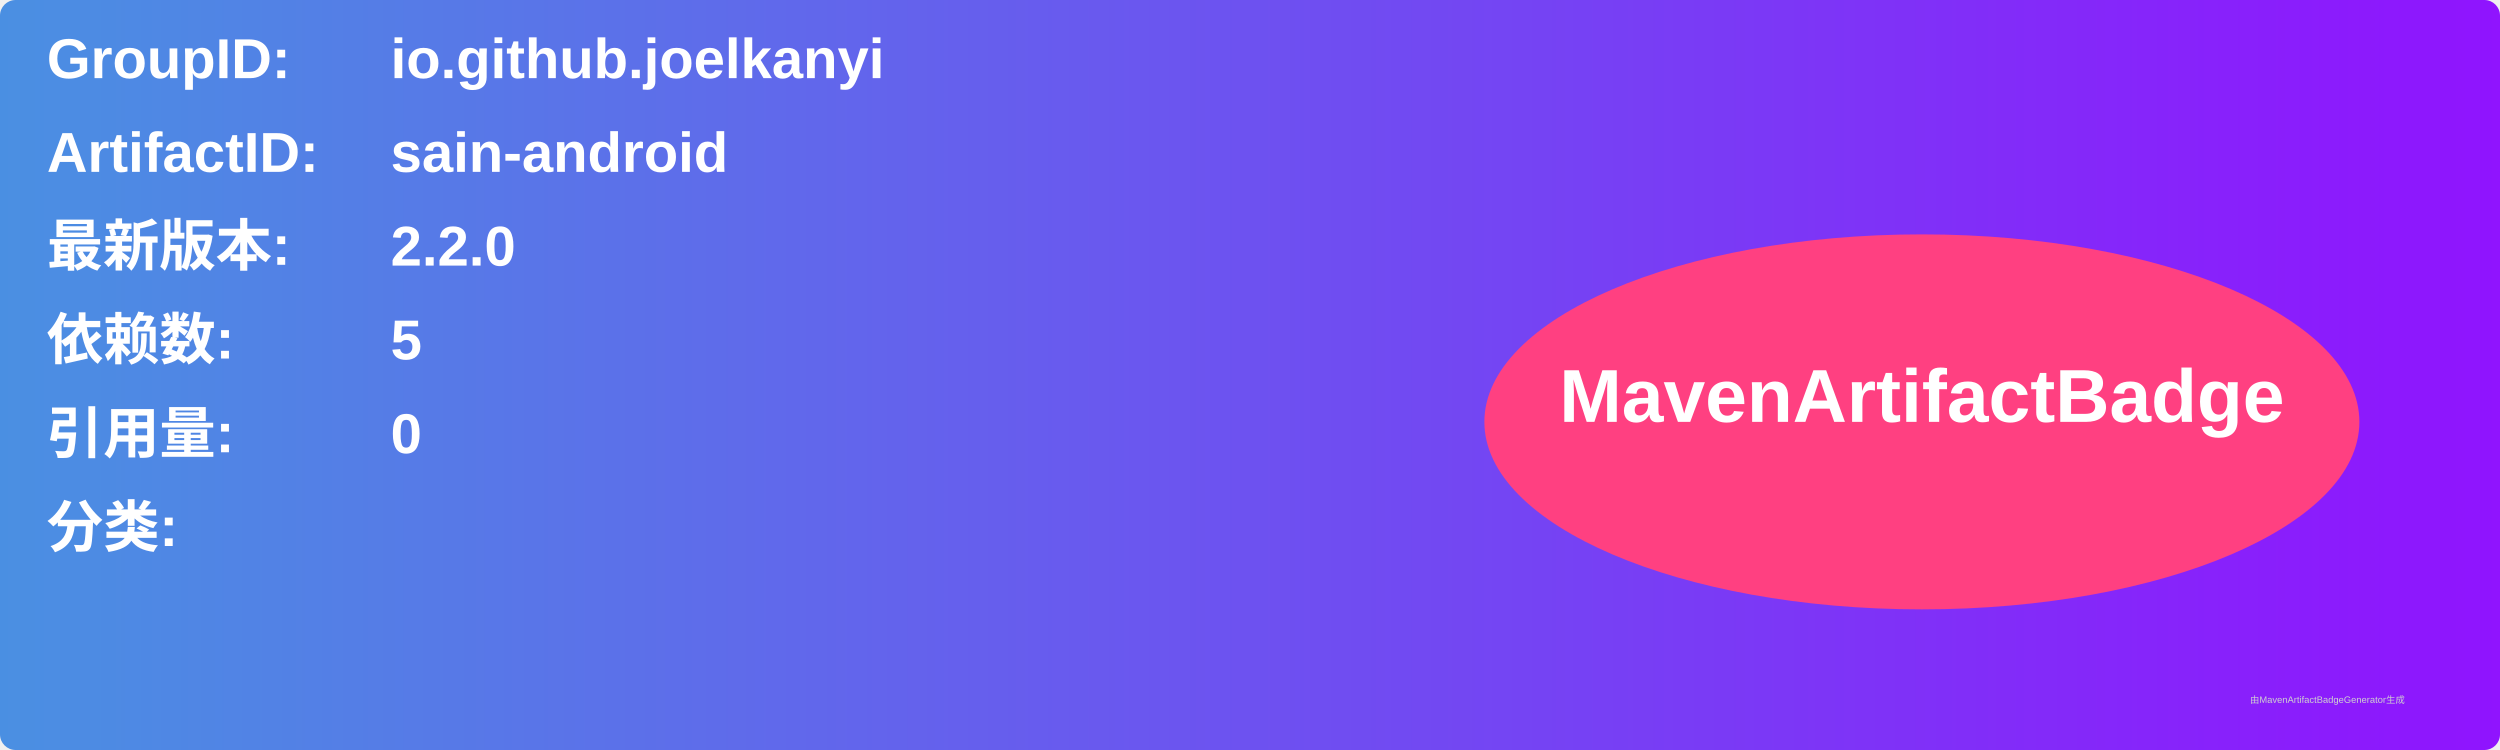
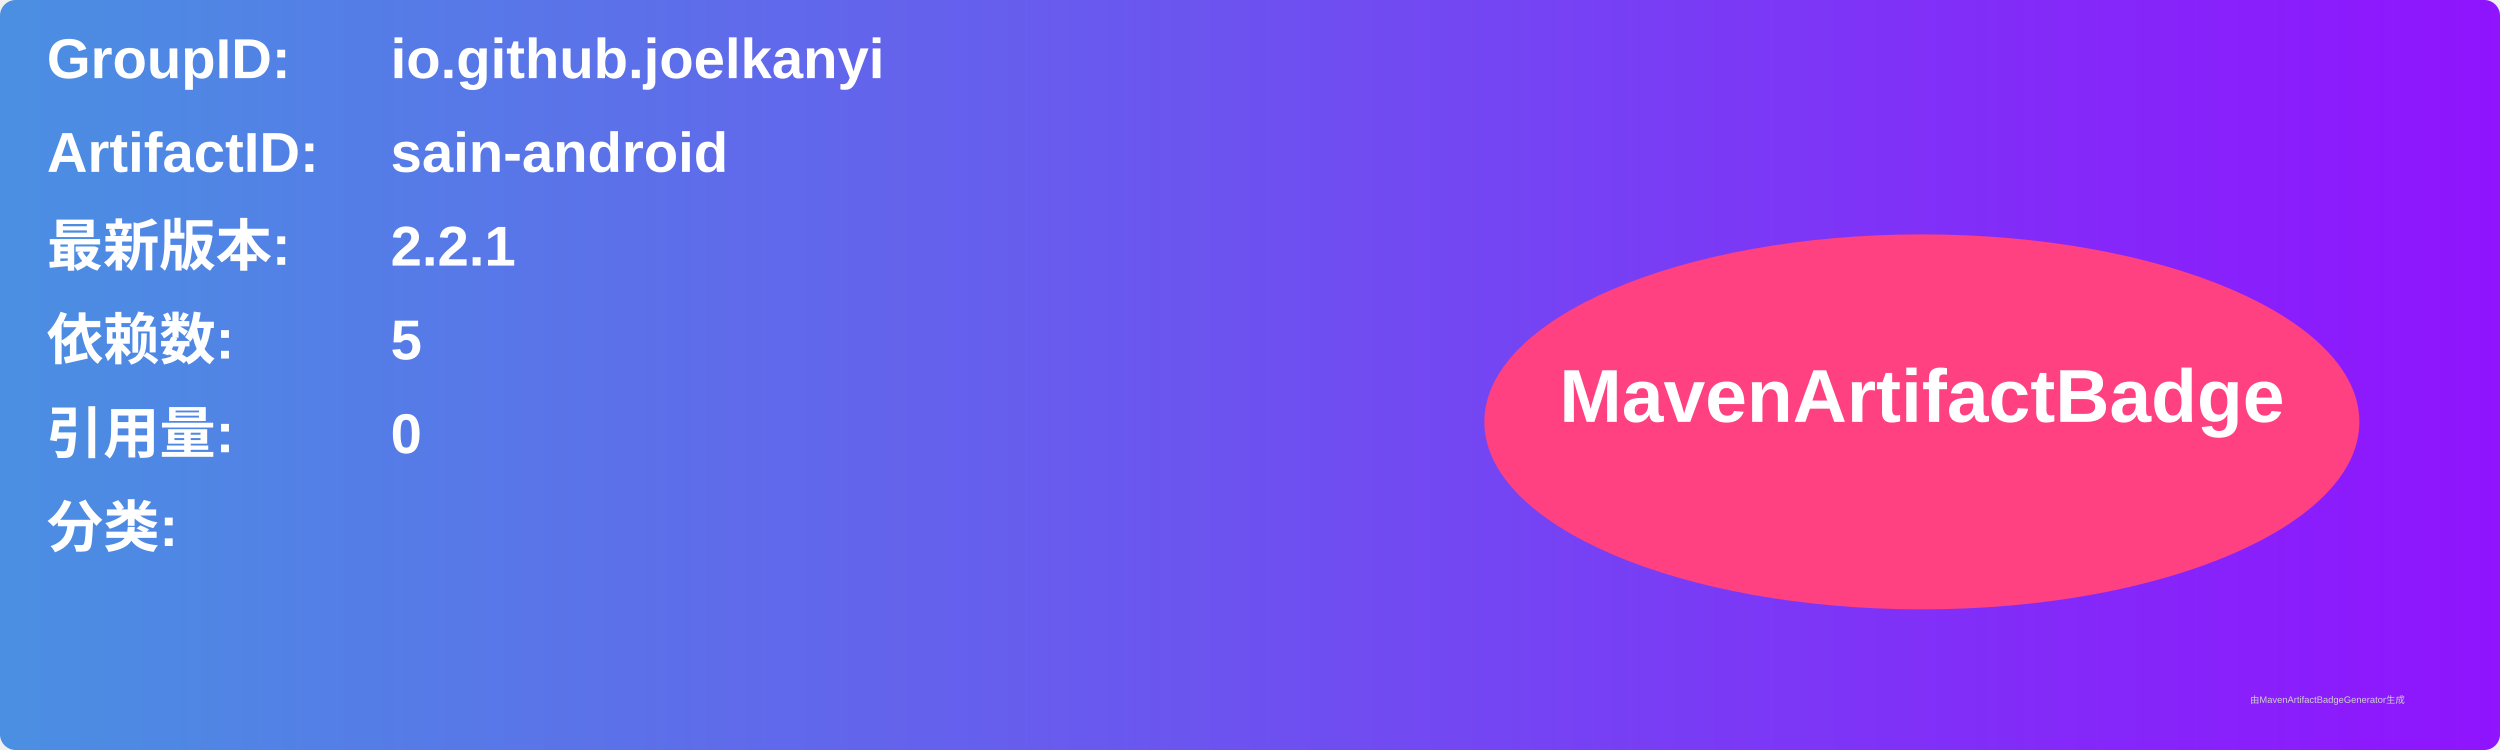
<svg xmlns="http://www.w3.org/2000/svg" width="800" height="240" viewBox="0 0 800 240">
  <linearGradient id="grad" x1="0%" y1="0%" x2="100%" y2="0%">
    <stop offset="0%" stop-color="#4a90e2" />
    <stop offset="100%" stop-color="#9013fe" />
  </linearGradient>
  <rect width="100%" height="100%" rx="5" ry="5" fill="url(#grad)" />
  <g transform="translate(15, 15)">
    <text x="0" y="10" font-family="Arial" font-size="18" fill="white" font-weight="bold" width="260">GroupID:</text>
    <text x="110" y="10" font-family="Arial" font-size="18" fill="white" font-weight="bold" width="460">io.github.joelkanyi</text>
    <text x="0" y="40" font-family="Arial" font-size="18" fill="white" font-weight="bold" width="260">ArtifactID:</text>
    <text x="110" y="40" font-family="Arial" font-size="18" fill="white" font-weight="bold" width="460">sain-android</text>
    <text x="0" y="70" font-family="Arial" font-size="18" fill="white" font-weight="bold">最新版本:</text>
    <text x="110" y="70" font-family="Arial" font-size="18" fill="white" font-weight="bold">
-       <tspan font-weight="bold">2.2.0</tspan>
+       <tspan font-weight="bold">2.2.1</tspan>
    </text>
    <text x="0" y="100" font-family="Arial" font-size="18" fill="white" font-weight="bold">依赖数: </text>
    <text x="110" y="100" font-family="Arial" font-size="18" fill="white">
      <tspan font-weight="bold">5</tspan>
    </text>
    <text x="0" y="130" font-family="Arial" font-size="18" fill="white" font-weight="bold">引用量: </text>
    <text x="110" y="130" font-family="Arial" font-size="18" fill="white">
      <tspan font-weight="bold">0</tspan>
    </text>
    <text x="0" y="160" font-family="Arial" font-size="18" fill="white" font-weight="bold">分类:</text>
    <text x="10" y="190" font-family="Arial" font-size="10" fill="white">
      <tspan font-weight="bold" />
    </text>
    <ellipse cx="600" cy="120" rx="140" ry="60" fill="#ff4081" />
    <text x="600" y="120" text-anchor="middle" font-family="Arial" font-size="24" fill="white" font-weight="bold">MavenArtifactBadge</text>
  </g>
  <text x="720" y="225" font-family="Arial" font-size="3" fill="#d0d0d0">由MavenArtifactBadgeGenerator生成</text>
</svg>
